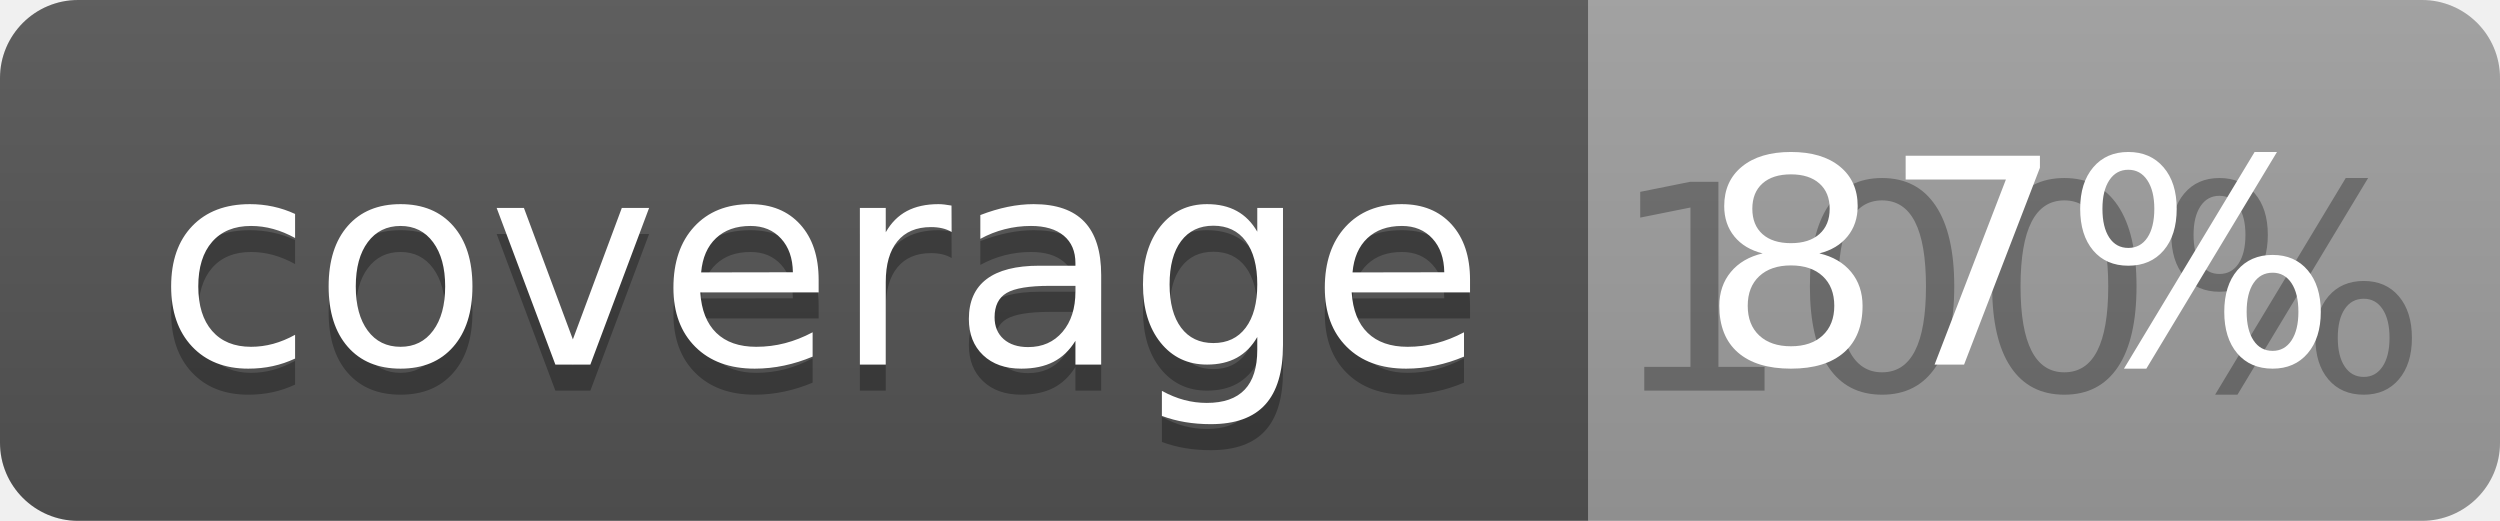
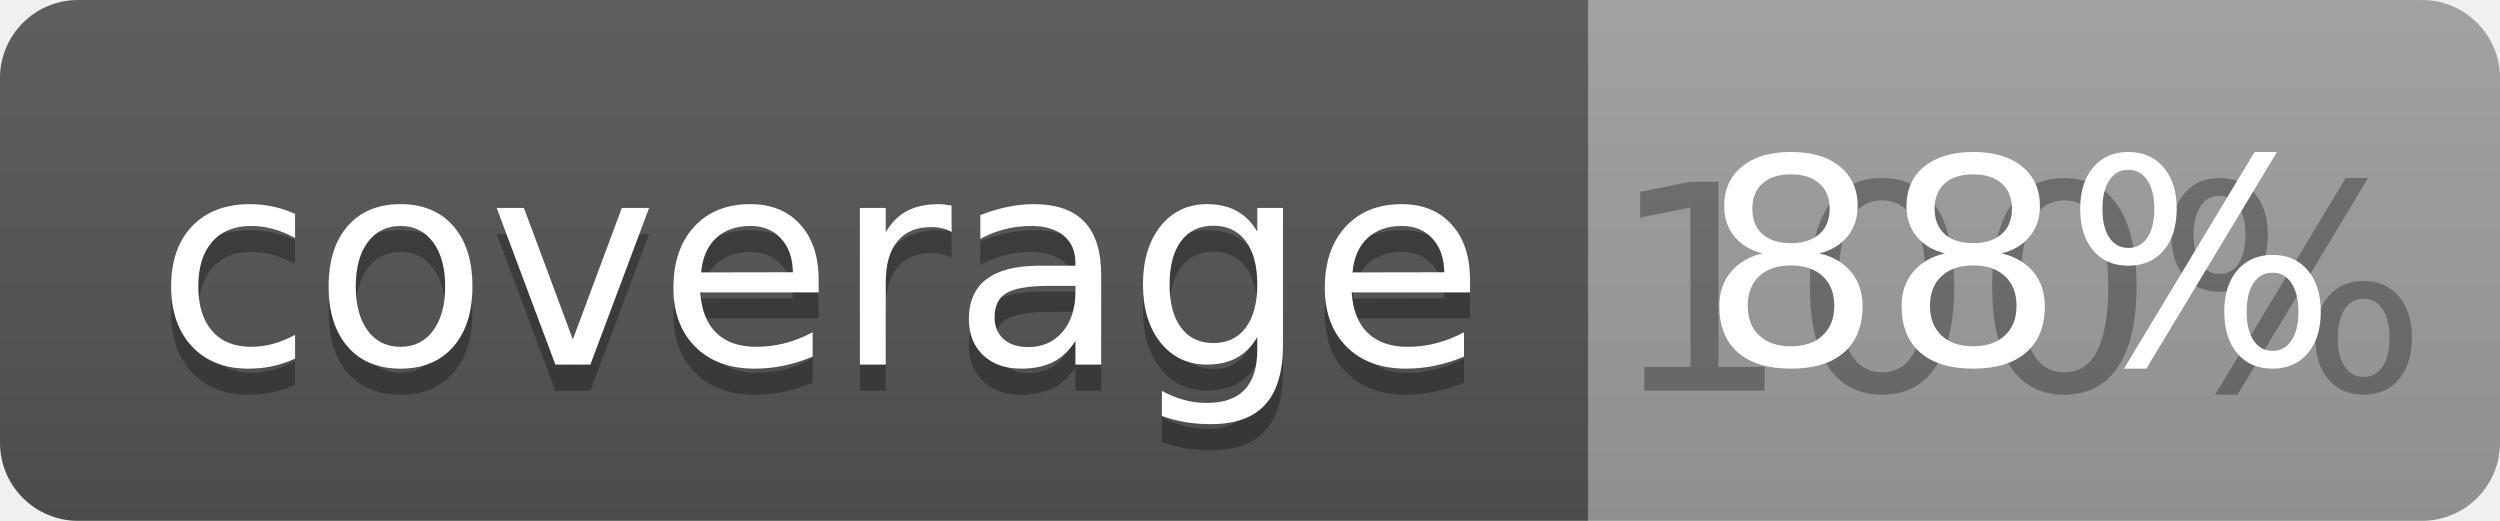
<svg xmlns="http://www.w3.org/2000/svg" width="96" height="20">
  <linearGradient id="b" x2="0" y2="100%">
    <stop offset="0" stop-color="#bbb" stop-opacity=".1" />
    <stop offset="1" stop-opacity=".1" />
  </linearGradient>
  <clipPath id="a">
    <rect width="96" height="20" rx="3" fill="#fff" />
  </clipPath>
  <g clip-path="url(#a)">
    <path fill="#555" d="M0 0h61v20H0z" />
    <path fill="#9F9F9F" d="M61 0h35v20H61z" />
    <path fill="url(#b)" d="M0 0h96v20H0z" />
  </g>
  <g fill="#fff" text-anchor="middle" font-family="DejaVu Sans,Verdana,Geneva,sans-serif" font-size="110">
    <text x="315" y="150" fill="#010101" fill-opacity=".3" transform="scale(.1)" textLength="510">coverage</text>
    <text x="315" y="140" transform="scale(.1)" textLength="510">coverage</text>
    <text x="775" y="150" fill="#010101" fill-opacity=".3" transform="scale(.1)" textLength="250">100%</text>
-     <text x="775" y="140" transform="scale(.1)" textLength="250">87%</text>
+     <text x="775" y="140" transform="scale(.1)" textLength="250">88%</text>
  </g>
</svg>
